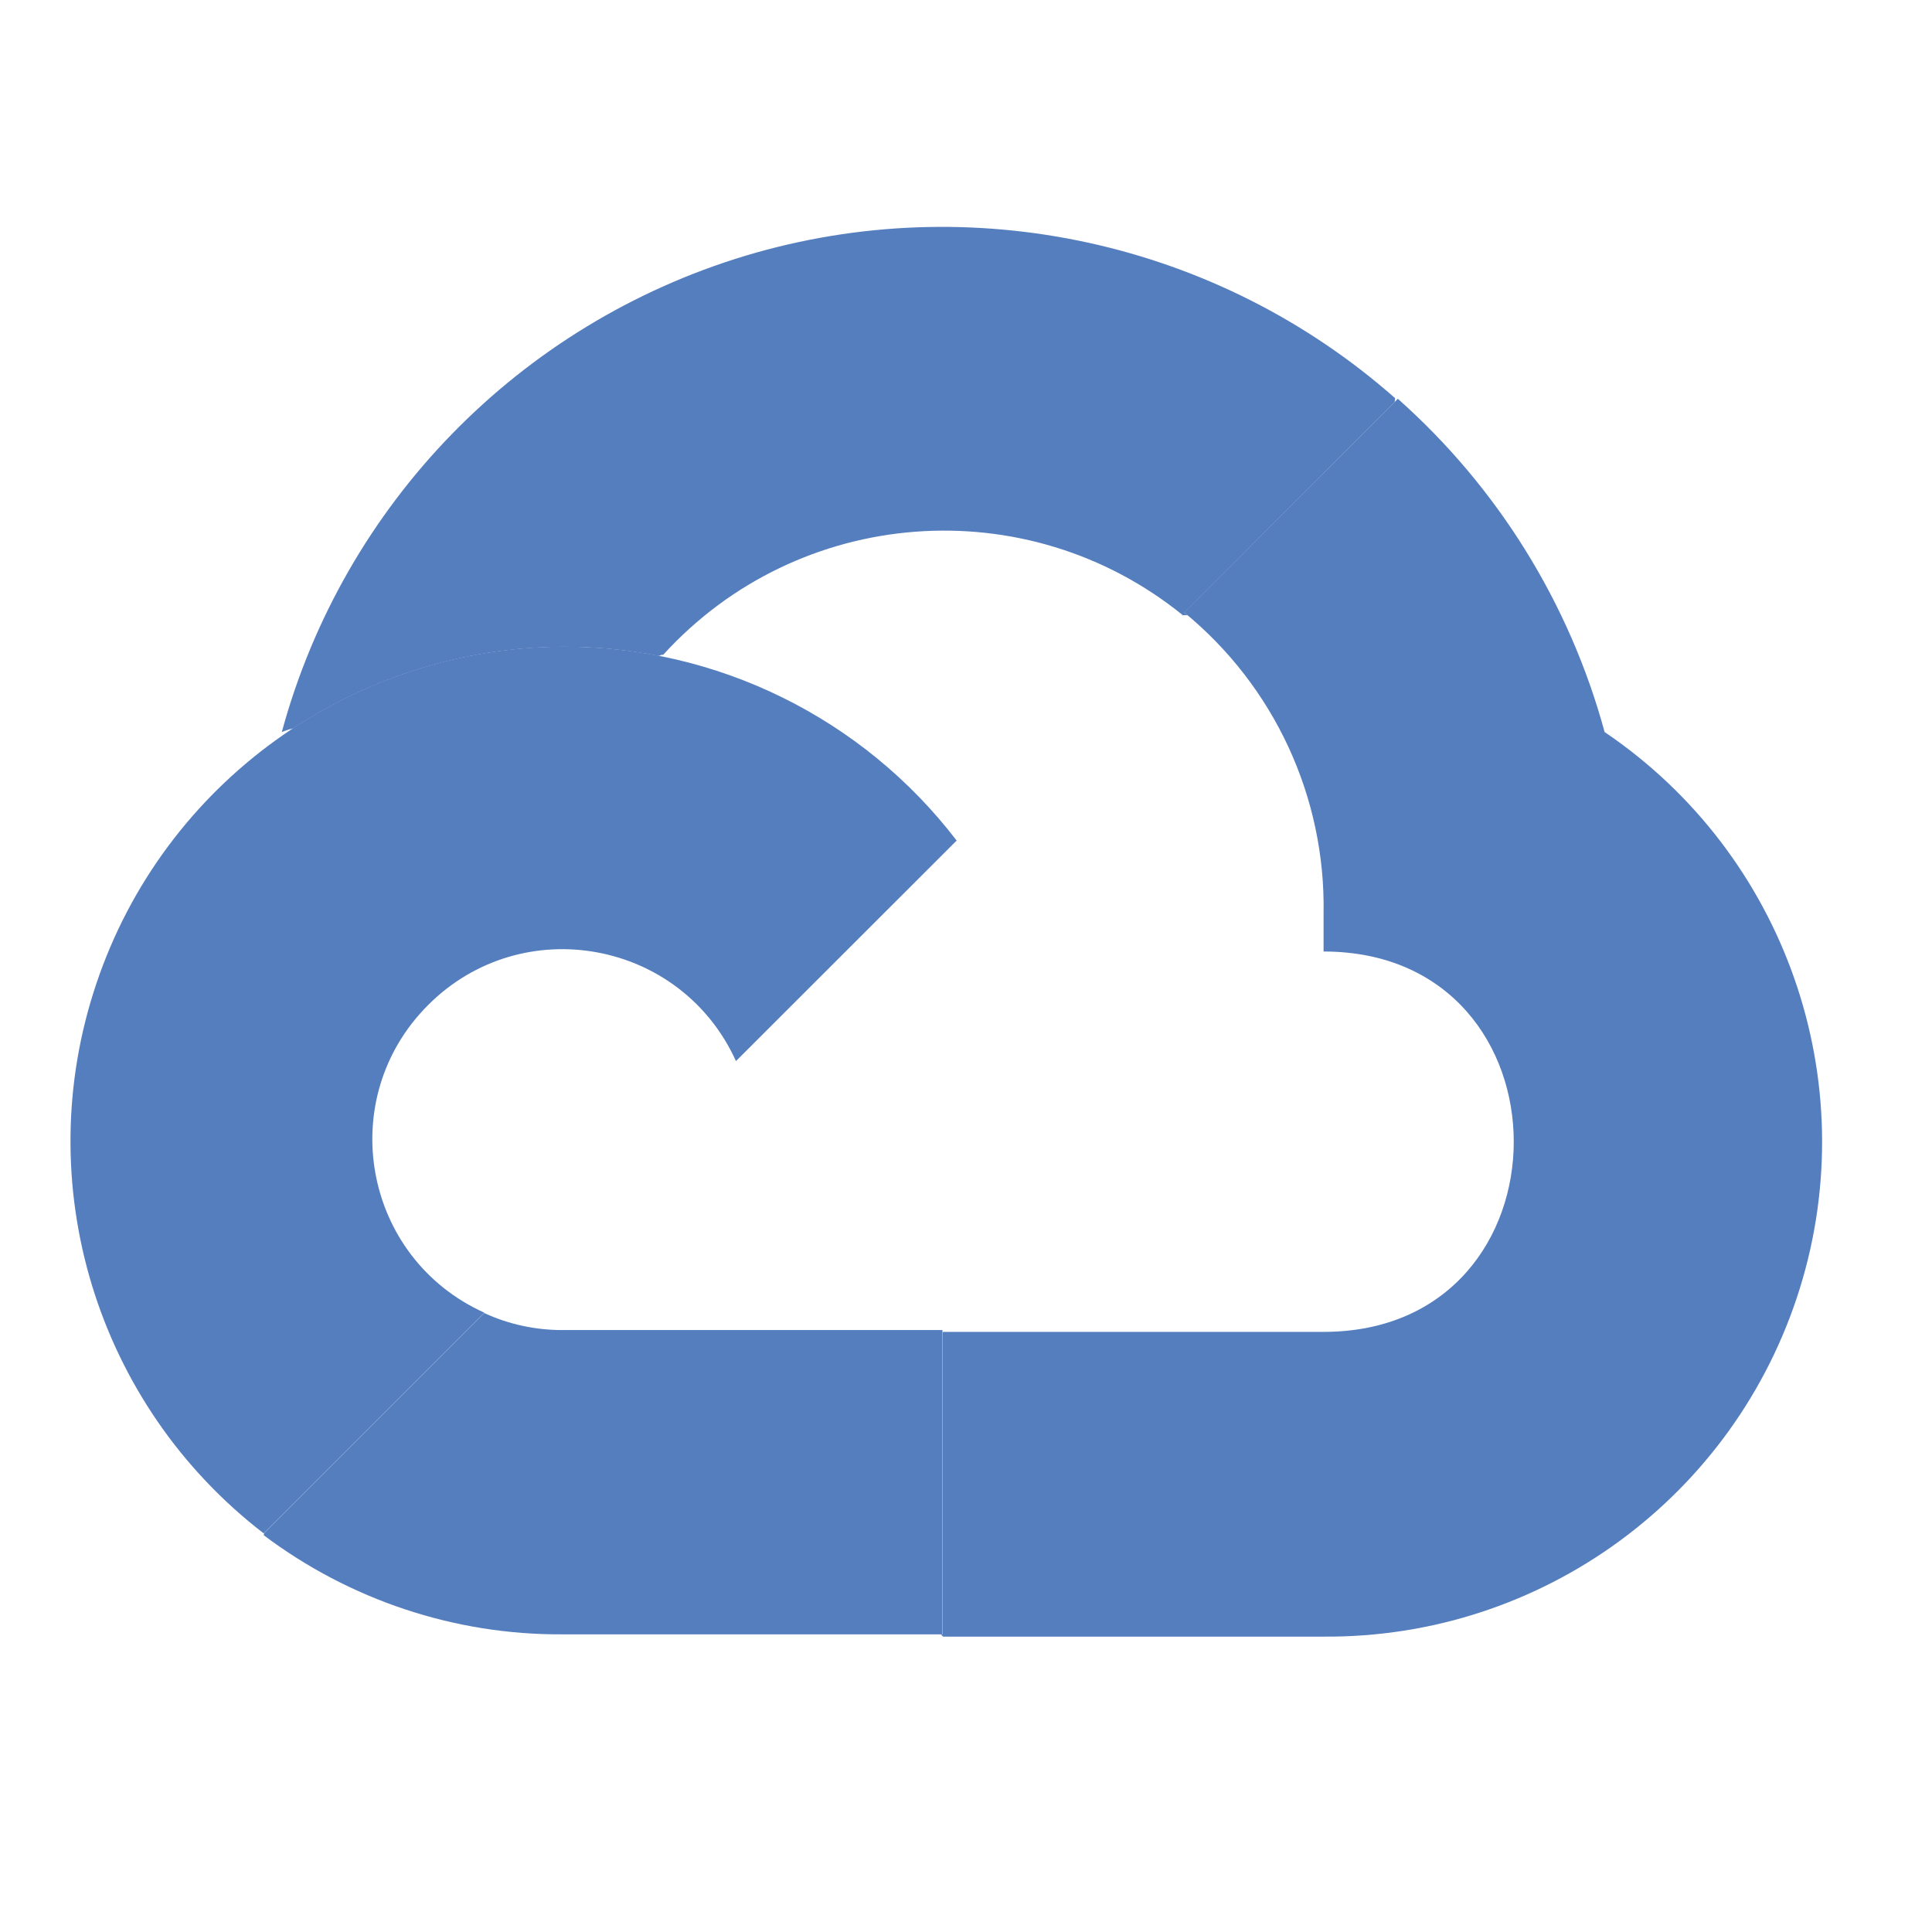
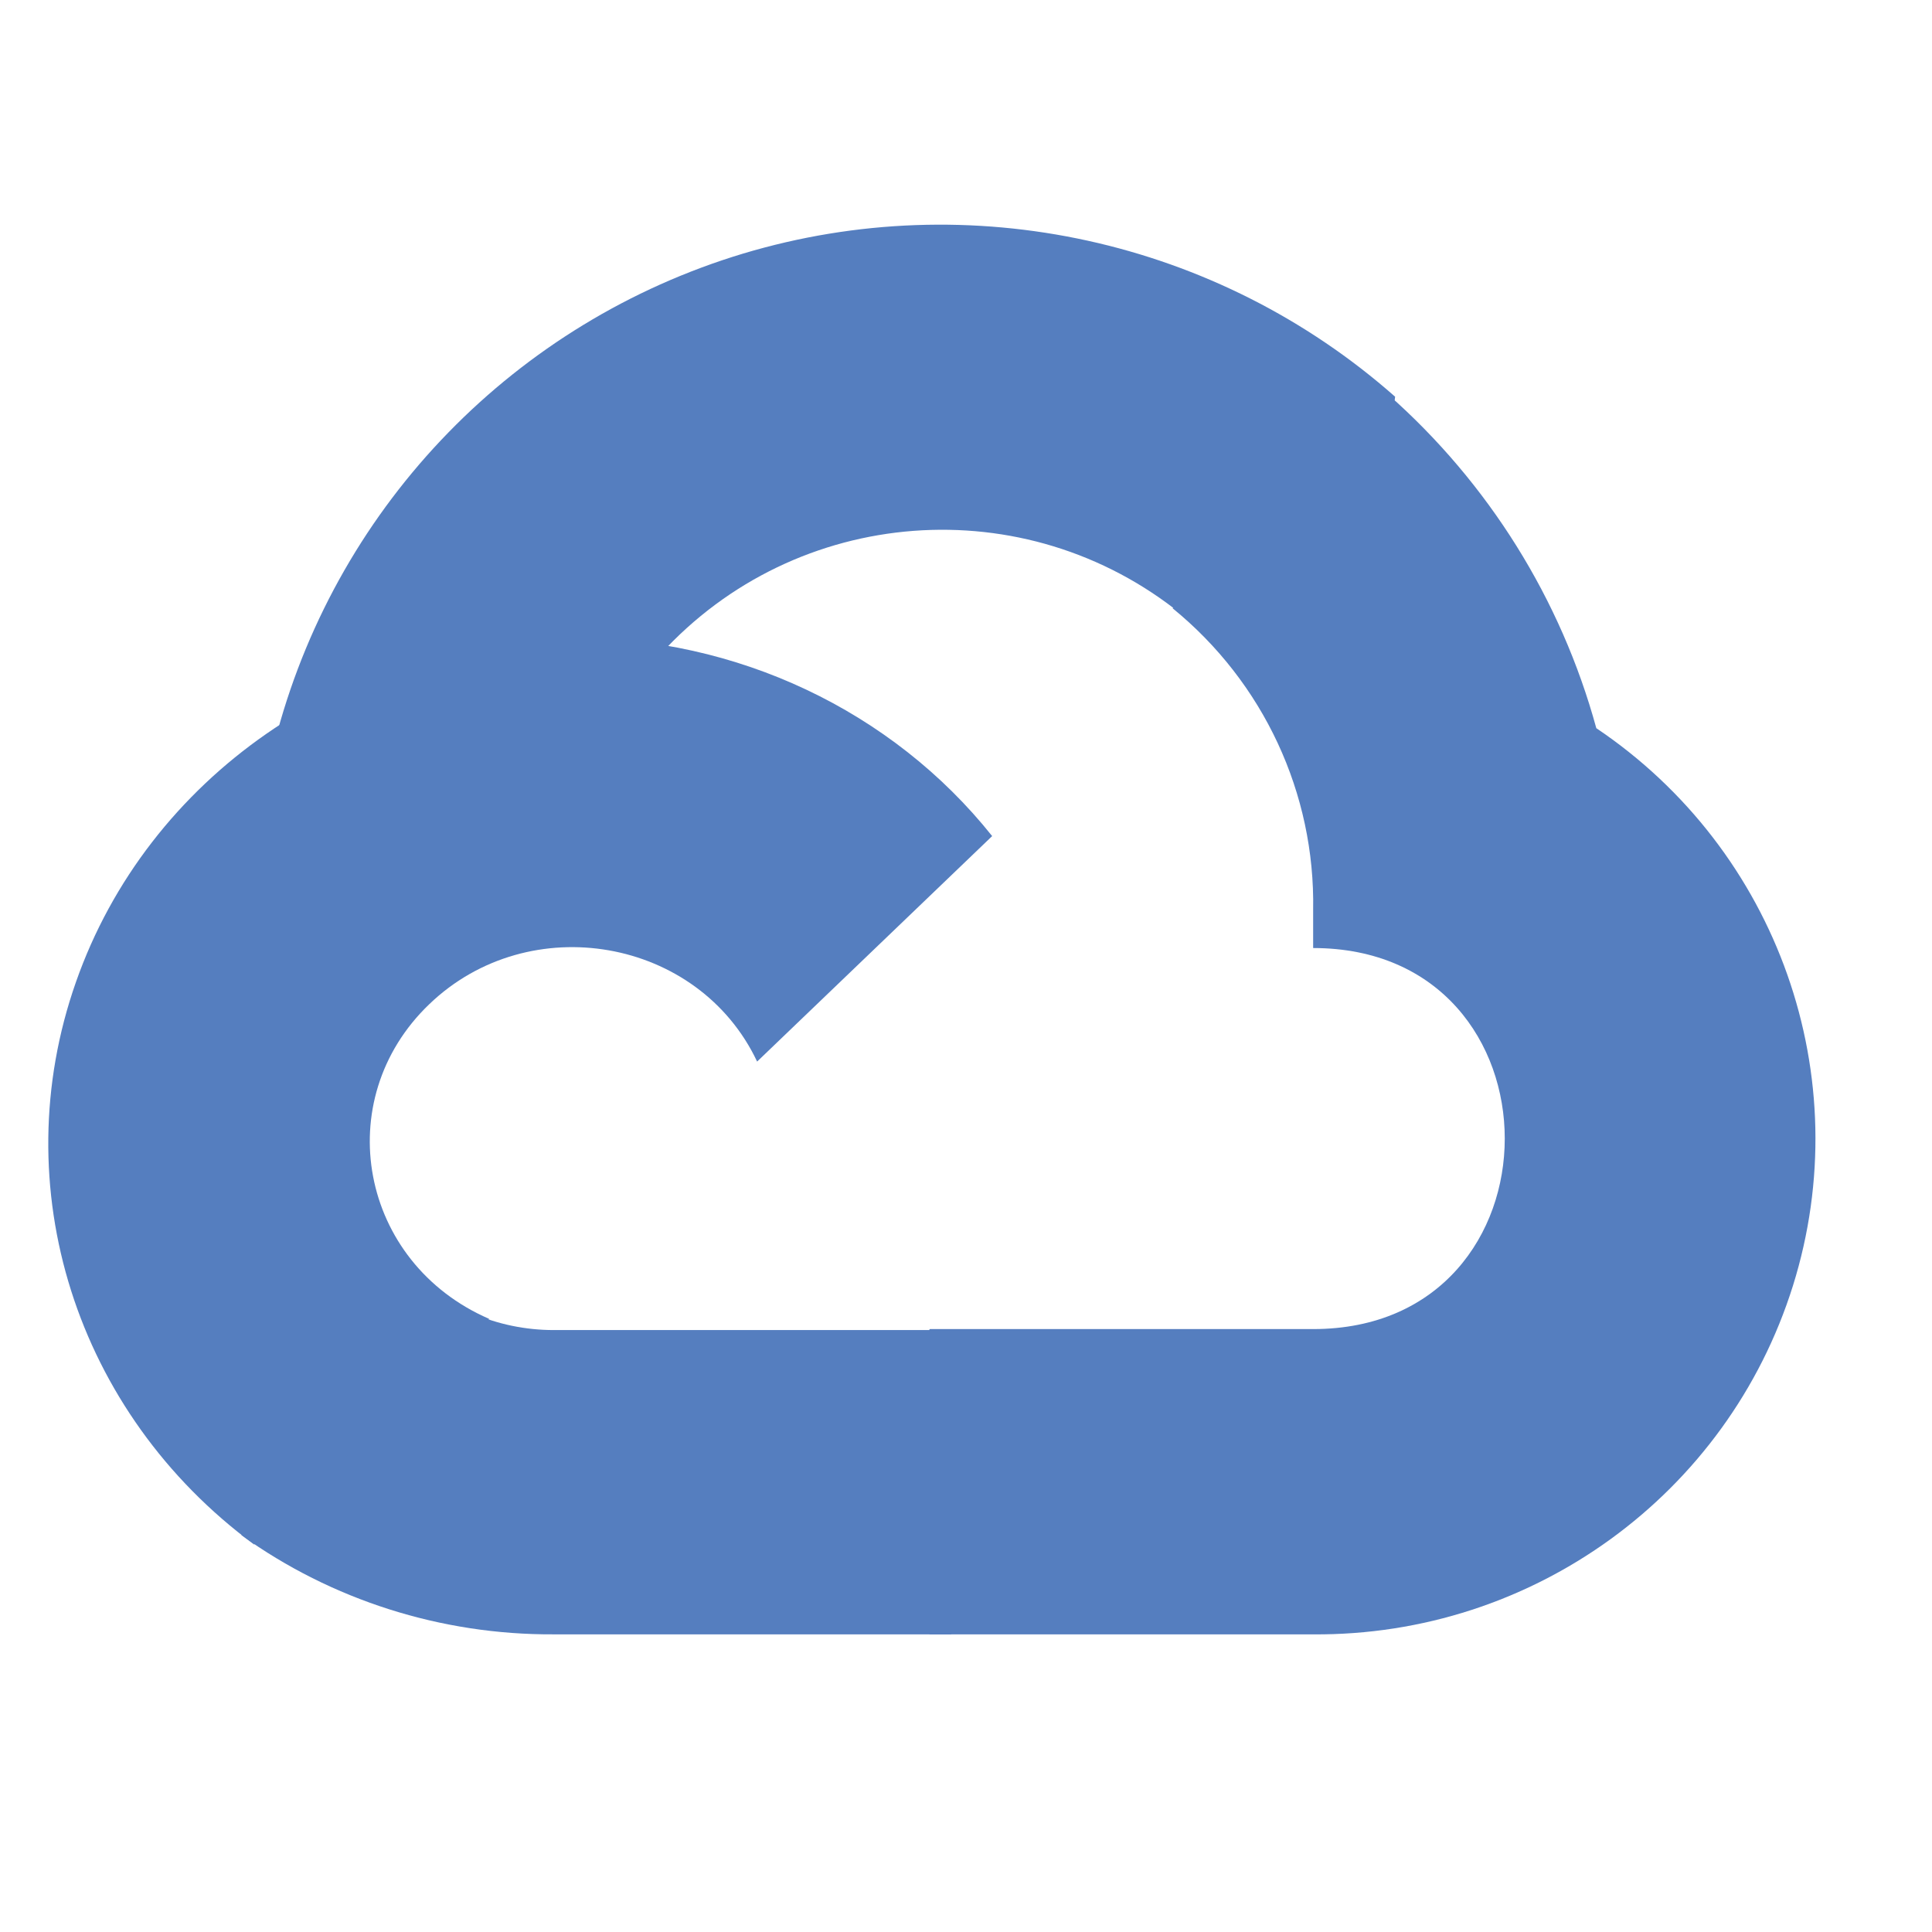
- <svg xmlns="http://www.w3.org/2000/svg" version="1.1" viewBox="0 0 128 128" xml:space="preserve">
-   <path fill="#557ebf" d="M78.31,40.76h0.37l-0.22-0.18L92.4,26.63l0.03-0.25C80.69,16.02,64.4,12.44,49.4,16.94  C34.4,21.46,22.78,33.38,18.67,48.5c0.24-0.1,0.49-0.18,0.75-0.24c5.18-3.41,11.34-5.37,17.84-5.41c2.17-0.01,4.31,0.2,6.39,0.61  c0.11-0.06,0.21-0.09,0.29-0.08c8.98-9.86,24.08-11.01,34.44-2.61H78.31L78.31,40.76z" />
-   <path fill="#557ebf" d="M106.31,48.5c-2.32-8.53-7.08-16.2-13.7-22.08L78.45,40.57c5.97,4.89,9.38,12.24,9.24,19.96v2.51  c16.8,0,16.8,25.2,0,25.2h-25.2l-0.04,0.04v20h-0.11l0.14,0.15h25.2c14.45,0.11,27.26-9.25,31.56-23.06  C123.53,71.58,118.27,56.59,106.31,48.5L106.31,48.5z" />
-   <path fill="#557ebf" d="M37.25,108.28h25.19V88.12H37.25c-1.78,0-3.56-0.38-5.17-1.13l-14.57,14.57l-0.04,0.15  C23.17,106,30.12,108.32,37.25,108.28L37.25,108.28z" />
-   <path fill="#557ebf" d="M37.25,42.84c-13.99,0.09-26.4,9.05-30.86,22.31c-4.48,13.27-0.01,27.91,11.08,36.44l14.62-14.62  c-8.04-3.63-9.96-14.16-3.72-20.39c6.23-6.23,16.75-4.31,20.39,3.72l14.62-14.61C57.16,47.56,47.48,42.8,37.25,42.84L37.25,42.84z" />
+ <svg xmlns="http://www.w3.org/2000/svg" version="1.1" viewBox="0 0 128 128" width="128" height="128">
+   <g>
+     <path fill="#557ebf" d="m78.254,40.726l0.371,0l-0.221,-0.181l13.996,-14.011l0.03,-0.251c-11.787,-10.406 -28.142,-14.001 -43.202,-9.481c-15.06,4.54 -26.726,16.512 -30.853,31.699c0.241,-0.1 0.492,-0.181 0.753,-0.241c5.201,-3.425 11.385,-5.394 17.911,-5.434c2.179,-0.01 4.327,0.201 6.415,0.613c0.11,-0.06 0.211,-0.09 0.291,-0.08c9.016,-9.903 24.176,-11.058 34.577,-2.621l-0.07,0l0,-0.01z" />
+     <path fill="#557ebf" d="m105.76,48.245c-2.338,-8.545 -7.133,-16.229 -13.804,-22.12l-14.267,14.175c6.015,4.899 9.451,12.262 9.31,19.996l0,2.514c16.927,0 16.927,25.245 0,25.245l-25.39,0l-0.04,0.04l0,20.036l-0.111,0l0.141,0.15l25.39,0c14.559,0.11 27.466,-9.267 31.799,-23.101c4.322,-13.815 -0.977,-28.832 -13.028,-36.936l0,0z" />
+     <path fill="#557ebf" d="m36.685,108.28l26.343,0l0,-20.16l-26.343,0c-1.861,0 -3.723,-0.38 -5.407,-1.13l-15.237,14.57l-0.042,0.15c5.961,4.29 13.229,6.61 20.686,6.57l0,0z" />
+     <path fill="#557ebf" d="m37.901,42.252c-14.901,0.092 -28.119,9.254 -32.87,22.813c-4.772,13.569 -0.011,28.539 11.802,37.261l15.572,-14.949c-8.564,-3.712 -10.609,-14.479 -3.962,-20.849c6.636,-6.37 17.841,-4.407 21.718,3.804l15.572,-14.939c-6.625,-8.313 -16.935,-13.18 -27.832,-13.139l0,0z" />
+   </g>
</svg>
